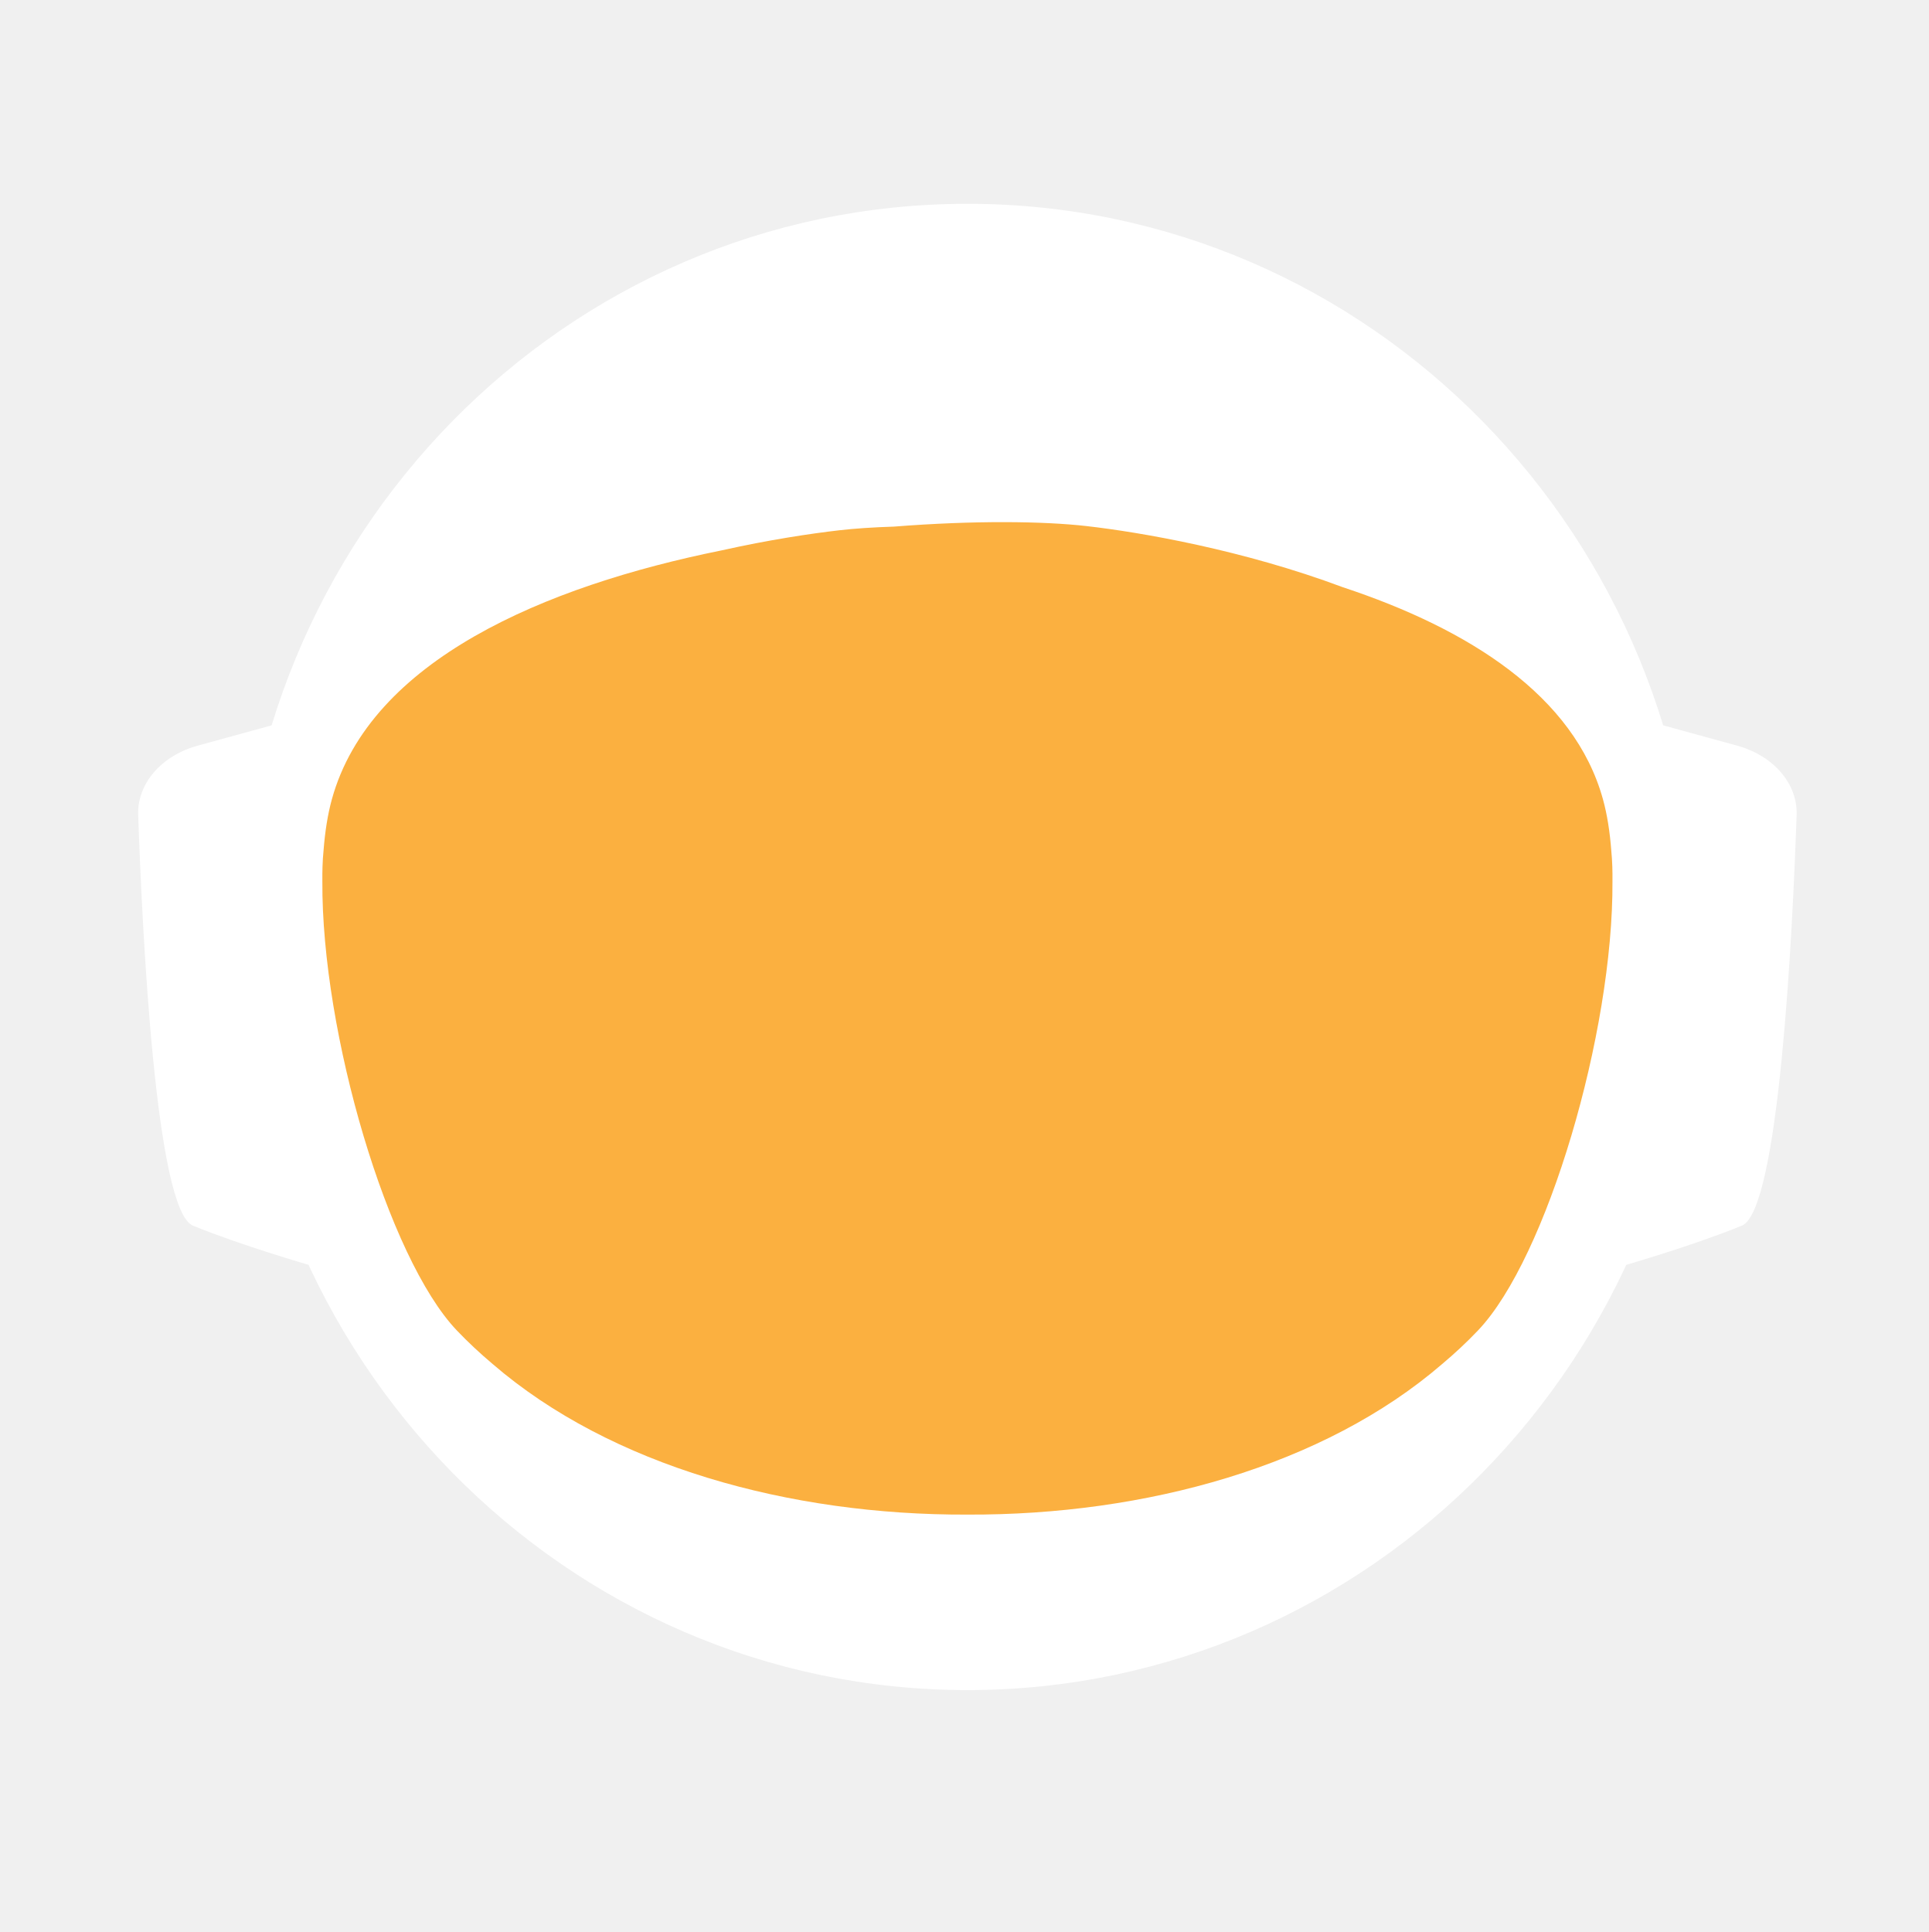
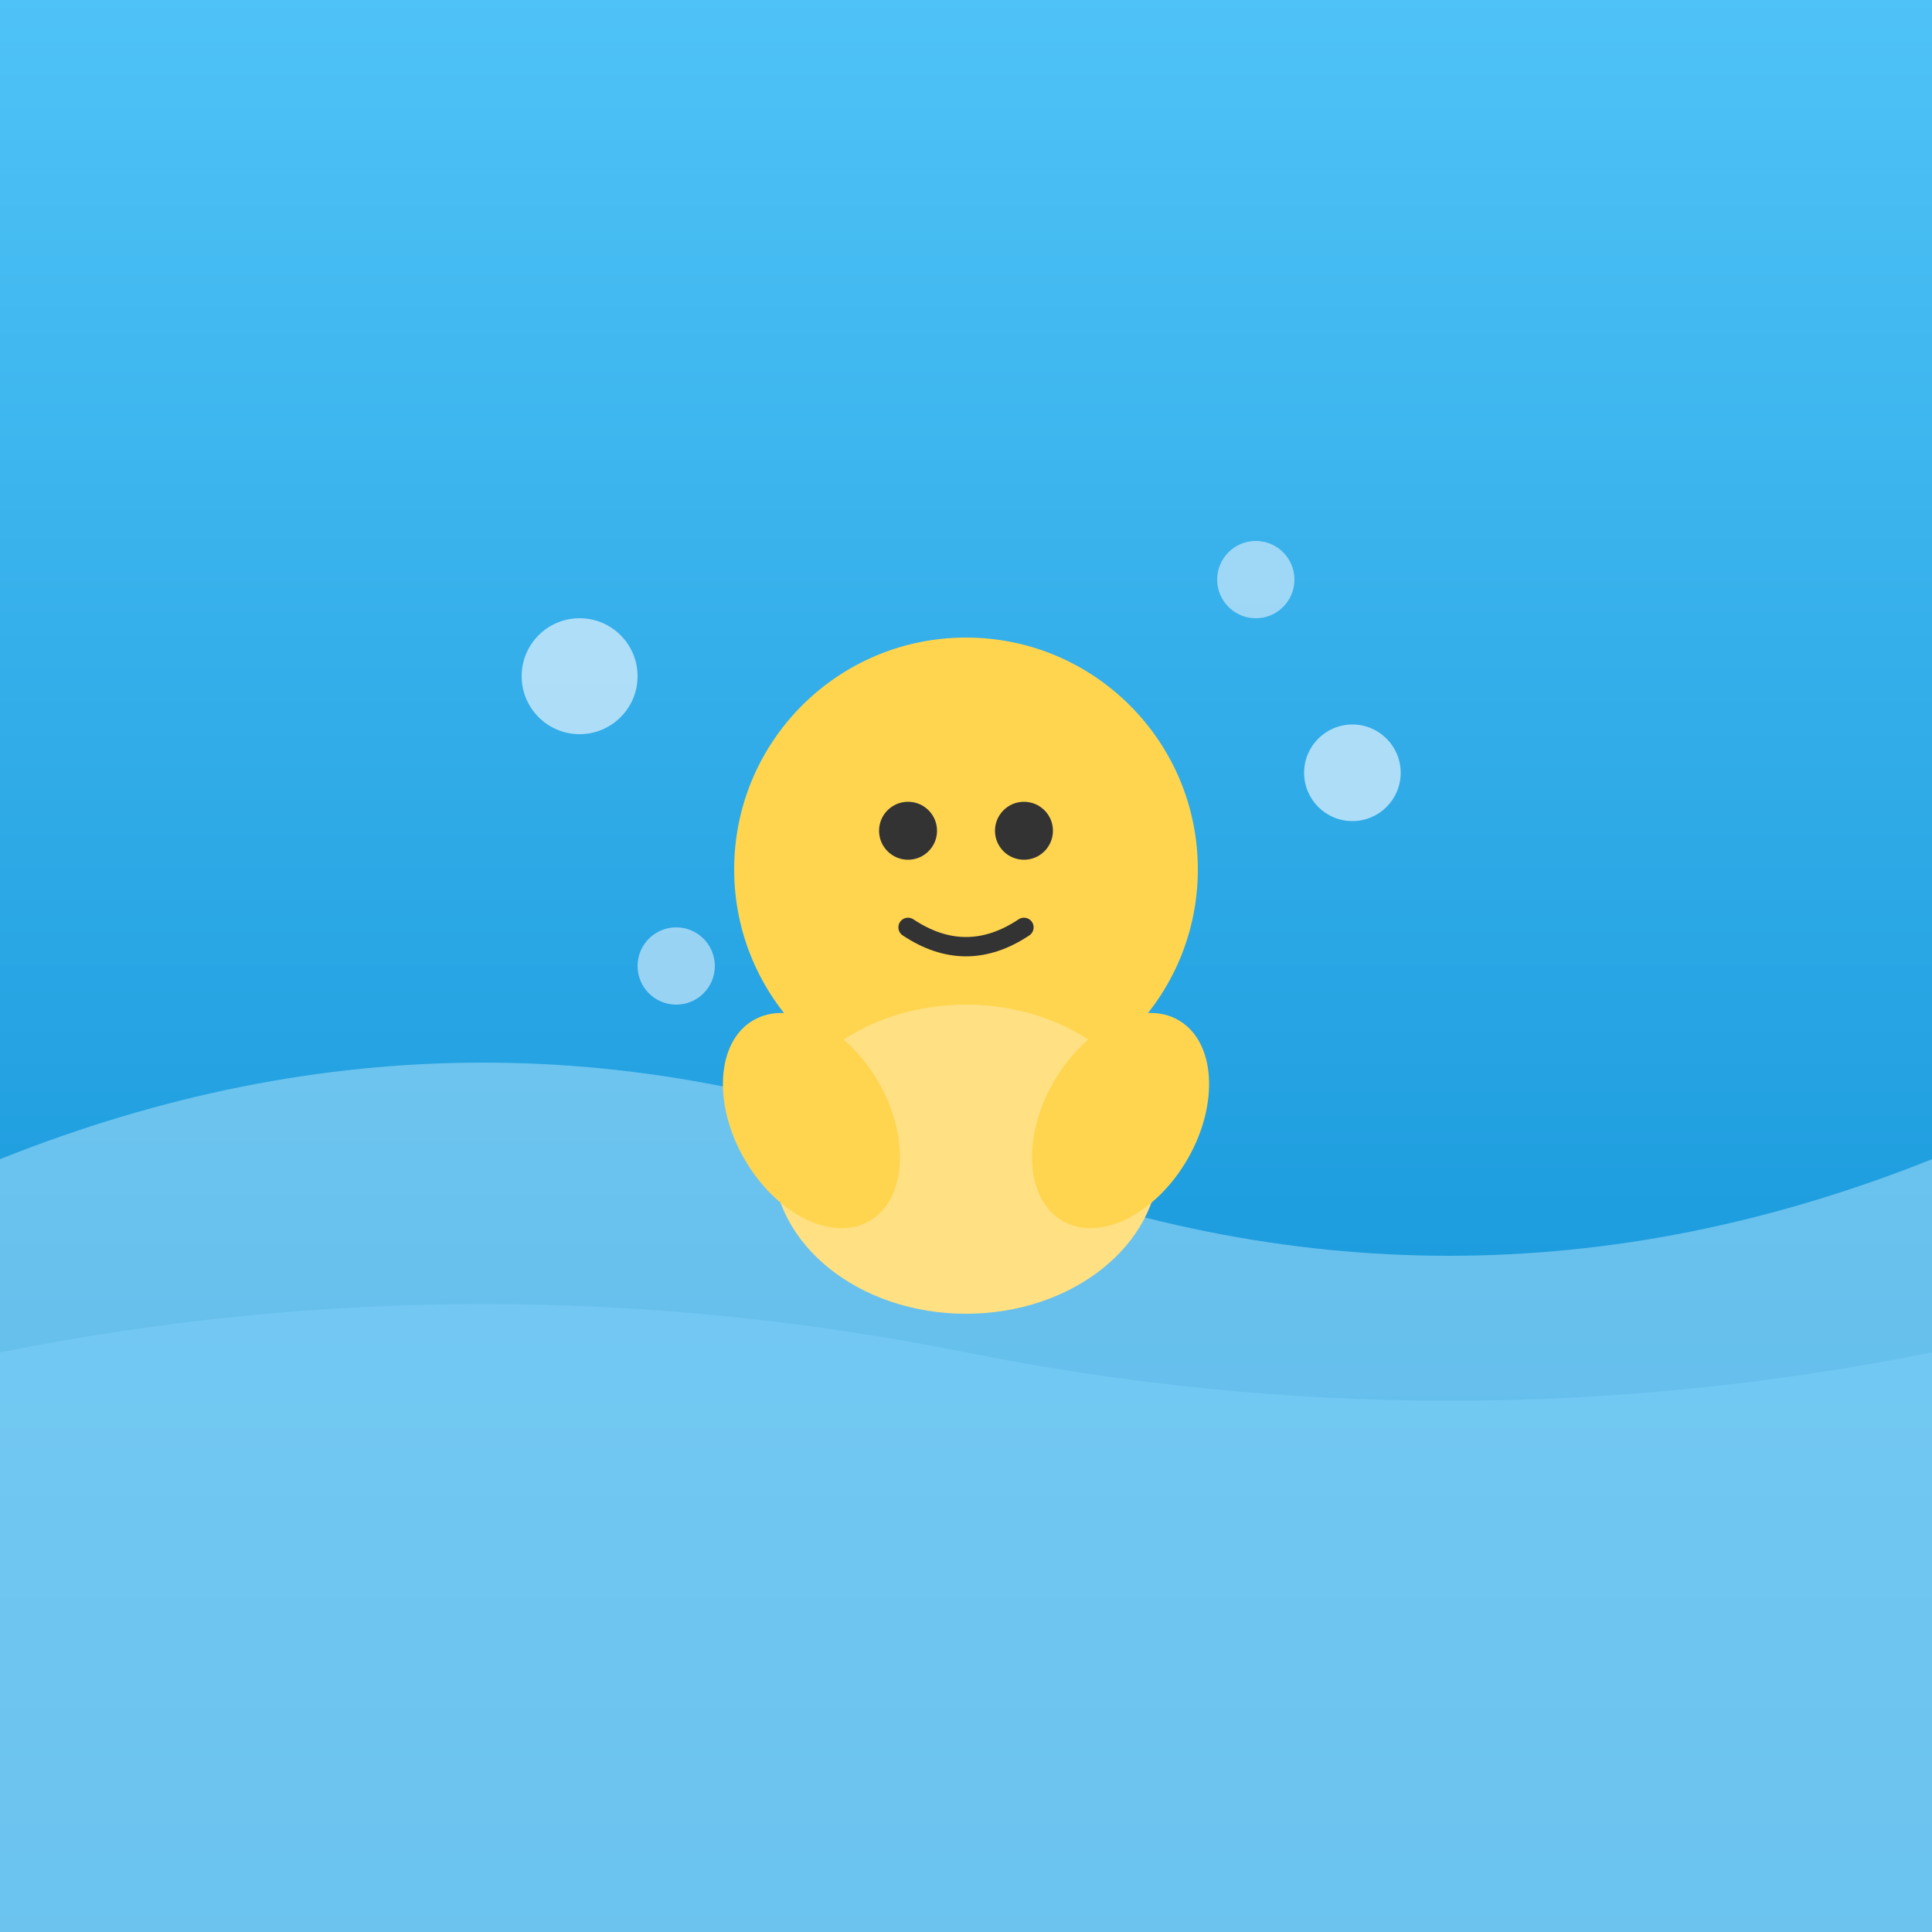
- <svg xmlns="http://www.w3.org/2000/svg" id="_Слой_2" data-name="Слой 2" viewBox="0 0 960.01 961.55">
+ <svg xmlns="http://www.w3.org/2000/svg" viewBox="0 0 100 100">
  <defs>
-     <style>
-             .cls-1, .cls-2 {
-             fill: #fff;
-             stroke-width: 0px;
-             }
- 
-             .cls-2 {
-             stroke-linecap: round;
-             stroke-width: 0px;
-             
-             }
- 
-             .cls-2, .cls-3 {
-             stroke: #fff;
-             stroke-width: 10px;
-             stroke-miterlimit: 10;
-             }
- 
-             .cls-4 {
-             fill: transparent;
-             stroke: #fff;
-             stroke-width: 0px;
-             }
- 
-             .cls-3 {
-             fill: #FBB040;
- 
-             stroke-width: 0px;
-             }
-         </style>
-     <linearGradient id="animated_gradient" x1="0%" y1="0%" x2="100%" y2="100%" gradientUnits="userSpaceOnUse">
-       <stop offset="100%" stop-color="#427fc1">
-         <animate attributeName="stop-color" values="#427fc1;#00bcd4;#8bc34a;#ffc107;#3f51b5;#9e9e9e;#427fc1" dur="10s" repeatCount="indefinite" />
-       </stop>
+     <linearGradient id="waterGradient" x1="0%" y1="0%" x2="0%" y2="100%">
+       <stop offset="0%" style="stop-color:#4FC3F7;stop-opacity:1" />
+       <stop offset="100%" style="stop-color:#0288D1;stop-opacity:1" />
    </linearGradient>
  </defs>
-   <g id="_Слой_6" data-name="Слой 6">
-     <g>
-       <path class="cls-4" d="M960.01,480c0,9.16-.26,18.26-.77,27.29-.01.12-.02.25-.02.38-.04.67-.08,1.35-.13,2.03-.05.94-.11,1.88-.18,2.82-.05.88-.12,1.76-.18,2.64-.19,2.82-.42,5.62-.68,8.42-.29,3.3-.62,6.59-.99,9.87-.11,1.07-.23,2.14-.37,3.2-.34,2.96-.71,5.92-1.12,8.86-.39,2.88-.8,5.75-1.26,8.61-.12.78-.24,1.56-.37,2.34-.21,1.35-.44,2.69-.66,4.04-.45,2.69-.92,5.37-1.43,8.04-.44,2.38-.9,4.75-1.39,7.11-.01.08-.03.15-.04.23-.16.8-.33,1.6-.49,2.4-.17.8-.34,1.6-.51,2.39-.01.05-.02.1-.03.15-.63,2.94-1.27,5.87-1.96,8.79-.73,3.15-1.51,6.28-2.31,9.4-.28,1.12-.57,2.23-.86,3.34-.19.75-.39,1.51-.6,2.26-.2.75-.41,1.49-.61,2.24-.18.65-.36,1.31-.54,1.97-.18.65-.36,1.3-.55,1.96-.02.09-.05.18-.07.26-.44,1.58-.9,3.15-1.37,4.72,0,.01,0,.02,0,.03l-.66,2.22c-.22.74-.44,1.48-.67,2.22-.5,1.66-1.01,3.31-1.54,4.96-.24.75-.48,1.49-.72,2.24-.18.55-.35,1.09-.53,1.64-.48,1.46-.96,2.93-1.45,4.39-.49,1.46-.99,2.92-1.5,4.38-.51,1.45-1.02,2.91-1.54,4.35-.52,1.45-1.05,2.89-1.58,4.33-.53,1.45-1.07,2.88-1.61,4.31h-.01c-1.09,2.88-2.21,5.74-3.36,8.58-.58,1.42-1.16,2.83-1.74,4.24-.12.3-.25.58-.37.88-.36.87-.73,1.73-1.09,2.6-.11.25-.21.51-.32.76-.35.83-.71,1.65-1.07,2.47-.25.59-.5,1.17-.75,1.76-.61,1.4-1.23,2.79-1.86,4.18-.26.58-.53,1.17-.79,1.76-.49,1.11-1,2.22-1.52,3.32-.5,1.08-1.01,2.16-1.52,3.24-.05.1-.1.2-.14.3-1.27,2.7-2.57,5.38-3.89,8.04-.04.07-.07.14-.1.21-.12.24-.24.48-.36.72-.93,1.87-1.87,3.73-2.83,5.58-.26.51-.52,1.01-.78,1.52-.07.13-.14.26-.2.39-1.29,2.48-2.61,4.95-3.94,7.4-.05.09-.1.18-.14.27-.23.41-.46.83-.68,1.24-1.13,2.06-2.27,4.1-3.42,6.14-.12.22-.24.44-.37.65-.48.84-.96,1.68-1.45,2.51-.26.45-.52.9-.78,1.35-.38.66-.76,1.31-1.15,1.97-.38.65-.77,1.3-1.16,1.96-.77,1.3-1.55,2.6-2.34,3.89-.39.65-.78,1.3-1.18,1.94-.39.65-.79,1.29-1.2,1.94-.38.62-.77,1.23-1.16,1.85-.37.59-.73,1.19-1.11,1.78-.85,1.35-1.71,2.7-2.58,4.04-.02.03-.04.06-.06.09-.47.73-.94,1.46-1.43,2.18-.33.51-.66,1.02-1,1.53-.82,1.25-1.65,2.49-2.49,3.73-.5.75-1,1.49-1.51,2.22-.36.53-.72,1.06-1.08,1.58-.35.52-.71,1.04-1.08,1.56-1.35,1.97-2.73,3.92-4.12,5.86-7.16,10.01-14.7,19.73-22.61,29.14-2.33,2.8-4.71,5.57-7.12,8.31h0c-5.02,5.73-10.18,11.33-15.47,16.8-4.22,4.38-8.53,8.67-12.91,12.89-1.08,1.04-2.17,2.07-3.26,3.09-.8.76-1.61,1.52-2.42,2.27-2.1,1.97-4.23,3.91-6.37,5.81-1.01.92-2.04,1.83-3.07,2.74-2.05,1.81-4.12,3.6-6.21,5.38-1.04.89-2.09,1.77-3.14,2.65-2.1,1.76-4.21,3.5-6.34,5.23-1.07.86-2.14,1.71-3.21,2.57-39.01,31-82.97,56.06-130.48,73.81-.05.02-.1.04-.15.06-8.64,3.22-17.4,6.21-26.27,8.94-8.04,2.48-16.17,4.75-24.38,6.8-37.5,9.41-76.74,14.4-117.15,14.4s-79.63-4.99-117.12-14.4c-4.75-1.19-9.48-2.45-14.17-3.78-12.3-3.49-24.39-7.45-36.26-11.87-.11-.04-.22-.09-.33-.13-65.29-24.37-123.84-62.55-172.11-110.99-.83-.83-1.66-1.67-2.47-2.51-1.97-1.99-3.9-3.99-5.81-6.01-6.78-7.14-13.34-14.5-19.66-22.05-22.96-27.36-42.91-57.32-59.37-89.36-.1-.17-.19-.34-.27-.52-.69-1.36-1.38-2.72-2.06-4.08-2.3-4.6-4.53-9.25-6.69-13.94-2.15-4.69-4.24-9.42-6.25-14.19-1.31-3.12-2.59-6.26-3.84-9.41-.62-1.56-1.23-3.13-1.84-4.71-.12-.28-.23-.57-.33-.86-.55-1.43-1.09-2.87-1.62-4.31-.6-1.61-1.19-3.23-1.77-4.85-.03-.06-.05-.12-.07-.19-.56-1.58-1.12-3.17-1.67-4.75-.57-1.64-1.13-3.28-1.68-4.92h0c-1.1-3.31-2.16-6.62-3.2-9.95-2.04-6.61-3.95-13.29-5.72-20.02-.01-.04-.03-.09-.03-.13-2.64-10.06-4.96-20.24-6.95-30.55l-.06-.33c-.33-1.73-.66-3.47-.97-5.21-.32-1.75-.62-3.49-.92-5.24-.29-1.75-.58-3.5-.86-5.26-.27-1.75-.54-3.51-.8-5.27-.03-.18-.06-.35-.08-.53-.23-1.59-.45-3.18-.67-4.77-.19-1.42-.37-2.84-.55-4.27-.05-.35-.09-.69-.13-1.04-.66-5.32-1.23-10.67-1.72-16.05-.16-1.79-.31-3.58-.45-5.38-.07-.76-.12-1.52-.17-2.28-.18-2.44-.34-4.89-.49-7.34-.03-.51-.07-1.01-.09-1.51-.09-1.7-.17-3.41-.25-5.12-.24-5.44-.4-10.9-.46-16.39-.02-1.83-.03-3.66-.03-5.49,0-6.21.12-12.4.35-18.55.08-2.02.17-4.03.27-6.04,0-.07,0-.14.01-.21.1-2.01.22-4.02.34-6.02.26-4.08.57-8.14.93-12.19.9-10.09,2.1-20.08,3.61-29.98,3.95-25.85,9.96-51.03,17.85-75.35,1.83-5.61,3.75-11.17,5.76-16.68,1.35-3.68,2.74-7.33,4.17-10.96.71-1.82,1.44-3.63,2.18-5.44,2.95-7.22,6.08-14.35,9.36-21.39,4.11-8.8,8.48-17.46,13.1-25.96,1.88-3.46,3.79-6.89,5.76-10.29.84-1.47,1.7-2.93,2.56-4.39.11-.2.23-.41.35-.61.93-1.56,1.86-3.11,2.79-4.65.06-.11.12-.21.19-.31.83-1.36,1.66-2.71,2.5-4.06.29-.49.59-.97.91-1.45,2.91-4.66,5.91-9.26,8.98-13.81,0,0,.01-.02.02-.03,3.23-4.78,6.55-9.49,9.94-14.15,1.13-1.55,2.28-3.1,3.43-4.64,1.15-1.54,2.31-3.07,3.48-4.6C186.58,73.83,324.67.05,480,.05c128.41,0,245.04,50.41,331.18,132.53,4.17,3.98,8.26,8.02,12.29,12.15,1.34,1.37,2.67,2.75,4,4.14.06.05.1.1.14.14,1.27,1.34,2.54,2.69,3.8,4.05,1.31,1.4,2.61,2.82,3.9,4.24,1.29,1.41,2.57,2.83,3.83,4.26.17.18.33.36.49.55,1.01,1.14,2.02,2.29,3.02,3.44.55.63,1.1,1.28,1.65,1.92,2.04,2.38,4.06,4.77,6.05,7.19.03.02.05.05.08.08.99,1.21,1.99,2.43,2.98,3.66.27.33.55.67.81,1.01,1.15,1.42,2.28,2.85,3.41,4.28.8,1.02,1.6,2.05,2.4,3.08.09.11.17.22.25.33.62.79,1.23,1.59,1.84,2.39.74.98,1.48,1.96,2.22,2.95.65.86,1.29,1.72,1.93,2.59.12.15.23.31.35.47.65.89,1.3,1.78,1.95,2.67,1.6,2.19,3.17,4.4,4.72,6.62.49.7.98,1.4,1.47,2.1.13.19.26.38.39.56.97,1.4,1.93,2.8,2.88,4.21,1.21,1.78,2.4,3.57,3.57,5.37.94,1.42,1.87,2.85,2.79,4.29,1.04,1.62,2.07,3.25,3.09,4.88,2.04,3.27,4.05,6.57,6.01,9.9.98,1.66,1.95,3.33,2.92,5.01.96,1.66,1.91,3.34,2.85,5.02t.01.02c.89,1.6,1.78,3.21,2.66,4.82.15.26.29.53.42.79.73,1.34,1.45,2.68,2.16,4.03.16.28.31.56.45.84.88,1.67,1.75,3.34,2.61,5.02.86,1.67,1.7,3.36,2.54,5.05.25.5.49,1,.74,1.5.62,1.24,1.22,2.48,1.82,3.73.82,1.7,1.63,3.41,2.44,5.13.05.09.09.19.13.28.39.86.79,1.71,1.18,2.57.4.85.79,1.71,1.18,2.58.29.64.57,1.28.85,1.92.5,1.11.99,2.21,1.48,3.32.01.03.03.06.04.09.78,1.78,1.55,3.56,2.31,5.35.76,1.8,1.51,3.61,2.25,5.41.73,1.81,1.46,3.61,2.18,5.43h0c.71,1.82,1.42,3.64,2.11,5.46.63,1.66,1.25,3.32,1.86,4.98.23.62.46,1.24.68,1.86.37,1.01.74,2.02,1.09,3.04.21.58.41,1.15.61,1.73.2.56.39,1.12.59,1.68.16.48.33.95.49,1.43.22.63.43,1.25.64,1.88.53,1.56,1.05,3.13,1.56,4.7.24.72.47,1.43.7,2.15l.06.18c.36,1.13.72,2.27,1.08,3.41.14.43.27.86.4,1.29.2.66.41,1.31.61,1.97.08.28.17.55.25.83.21.69.42,1.38.62,2.07.04.13.08.27.12.4.19.64.38,1.28.57,1.93.17.57.34,1.14.5,1.72l.54,1.89c.25.89.5,1.78.75,2.68.26.91.51,1.82.76,2.74.03.14.07.27.11.4.36,1.31.71,2.63,1.04,3.95.19.67.36,1.34.53,2.02.78,3.03,1.52,6.09,2.24,9.15.15.64.31,1.28.46,1.92.04.17.07.33.11.49.17.73.34,1.46.5,2.19.07.33.15.67.22,1,.58,2.53,1.12,5.08,1.64,7.63.26,1.26.52,2.52.76,3.79.16.82.32,1.65.48,2.47.02.07.03.15.04.22.13.65.25,1.31.38,1.97.11.62.23,1.24.34,1.86.22,1.14.42,2.29.62,3.43.18.99.35,1.97.51,2.96.18,1.07.36,2.13.52,3.2.15.83.28,1.67.4,2.5.08.48.16.97.23,1.46.02.13.04.25.05.37.15.97.3,1.95.44,2.93.15.98.29,1.96.42,2.94.13.94.25,1.89.38,2.83.24,1.8.48,3.61.7,5.42.15,1.25.31,2.5.45,3.76.08.7.16,1.41.24,2.11.03.33.07.66.1,1,.15,1.27.28,2.54.4,3.81.05.53.1,1.06.15,1.59.09.9.18,1.81.26,2.72.02.19.03.39.05.59.16,1.72.3,3.45.43,5.17.02.22.04.44.05.66,0,.11.02.21.02.31.11,1.48.22,2.96.32,4.45,0,.13.02.27.03.4.01.22.03.45.04.67.1,1.55.2,3.1.28,4.65,0,.1.01.2.02.3.05.81.08,1.63.12,2.44.04.77.08,1.53.12,2.3.13,2.76.22,5.52.3,8.29.02.53.04,1.07.04,1.61.02.94.04,1.87.06,2.81.02.93.04,1.87.05,2.81v.25c0,1.03.03,2.05.03,3.08.02,1.03.02,2.06.02,3.09Z" />
-       <g>
-         <path id="_ухо" data-name="ухо" class="cls-4" d="M194.68,355.85l-39.26,10.79c-15.37,4.22-25.55,16.06-25.09,29.21,1.71,49.79,7.38,166.77,23.08,173.21,19.97,8.19,48.94,16.58,48.94,16.58l-7.66-229.78Z" />
-         <path id="_ухо-2" data-name="ухо" class="cls-4" d="M765.33,355.85l39.26,10.79c15.37,4.22,25.55,16.06,25.09,29.21-1.71,49.79-7.38,166.77-23.08,173.21-19.97,8.19-48.94,16.58-48.94,16.58l7.66-229.78Z" />
-       </g>
-       <path class="cls-4" d="M838.95,789.8c-2.27,2.8-4.59,5.57-6.94,8.31h0c-3.49,4.08-7.04,8.09-10.67,12.04-1.93,2.12-3.89,4.23-5.87,6.31-46.79,49.23-103.8,88.2-167.52,113.3l-.15.06c-.73.29-1.47.57-2.2.86-.06.02-.13.04-.2.07-14.7,5.69-29.76,10.64-45.13,14.81-38.38,10.44-78.69,15.99-120.27,15.99s-81.9-5.55-120.28-15.99c-15.32-4.16-30.32-9.1-44.97-14.76-.13-.05-.24-.1-.36-.14-.65-.24-1.3-.49-1.94-.75-.01-.01-.03-.01-.04-.01-.1-.04-.19-.08-.29-.12-61.77-24.33-117.26-61.69-163.22-108.81-.19-.19-.39-.39-.58-.59-2.32-2.38-4.6-4.79-6.87-7.22-.4-.43-.81-.87-1.21-1.3-6.61-7.14-13.01-14.5-19.18-22.05,0-.3.01-.61.03-.92,2.72-51.31,98.65-95.57,148.26-115.08h.01c17.38-6.85,29.08-10.65,29.08-10.65h363.13s11.7,3.8,29.08,10.65h.01c49.61,19.51,145.54,63.77,148.26,115.08.02.31.03.61.03.91Z" />
-       <ellipse id="_голова" data-name="голова" class="cls-4" cx="480.01" cy="451.53" rx="303.07" ry="309.17" />
-       <ellipse id="_контур_голова" data-name="контур голова" class="cls-4" cx="480.01" cy="451.53" rx="303.07" ry="309.17" />
-       <path class="cls-4" d="M960,478.46v1.54c0,1.73-.01,3.45-.03,5.18-.02,2.42-.07,4.84-.14,7.25-.01.94-.04,1.87-.07,2.81-.01.44-.03.88-.05,1.32-.03,1.23-.08,2.45-.14,3.67-.01.4-.02.8-.05,1.19-.05,1.28-.11,2.55-.18,3.83-.03.68-.07,1.36-.1,2.04-.01.12-.02.25-.02.38-.04.67-.08,1.35-.13,2.03-.05.94-.11,1.88-.18,2.82-.05.88-.12,1.76-.18,2.64-.03.47-.07.94-.11,1.41-.09,1.24-.19,2.48-.29,3.72-.05.63-.1,1.26-.16,1.89-.04.47-.08.94-.12,1.4-.04.47-.09.94-.14,1.4-.05.6-.1,1.2-.17,1.8-.11,1.18-.22,2.35-.35,3.52-.05.5-.1.99-.16,1.49-.06.55-.11,1.11-.17,1.66-.07.56-.13,1.11-.2,1.66-.05.51-.11,1.02-.17,1.54-.12,1.05-.25,2.09-.39,3.14-.11.95-.23,1.91-.35,2.86-.12.95-.25,1.91-.38,2.86s-.26,1.9-.4,2.85c-.14.95-.28,1.9-.42,2.85-.14.97-.29,1.94-.44,2.91-.12.78-.24,1.56-.37,2.34-.21,1.35-.44,2.69-.66,4.04-.45,2.68-.93,5.36-1.43,8.04-.25,1.33-.51,2.67-.77,4-.21,1.12-.44,2.23-.66,3.34-.16.8-.33,1.6-.49,2.4-.17.8-.34,1.6-.51,2.39-.29,1.38-.59,2.77-.9,4.15-.23,1.03-.47,2.07-.71,3.1-.12.56-.25,1.13-.38,1.69-.14.56-.27,1.13-.41,1.69-.29,1.23-.58,2.47-.89,3.69,0,.02-.01.05-.02.07-.05.24-.11.48-.17.71-.26,1.07-.53,2.14-.81,3.21-.03.12-.06.25-.1.37-.24,1.01-.5,2-.77,3-.19.75-.39,1.51-.6,2.26-.2.75-.41,1.49-.61,2.24-.18.65-.36,1.31-.54,1.97-.18.65-.36,1.3-.55,1.96-.15.57-.32,1.15-.49,1.72-.31,1.1-.63,2.2-.96,3.3l-.66,2.22c-.22.74-.44,1.48-.67,2.22-.38,1.27-.77,2.54-1.18,3.8-.52,1.68-1.06,3.36-1.61,5.04-.48,1.46-.96,2.93-1.45,4.39-.49,1.46-.99,2.91-1.5,4.37h0c-.51,1.46-1.02,2.92-1.54,4.36-.52,1.45-1.05,2.89-1.58,4.33-.53,1.45-1.07,2.88-1.61,4.31h-.01c-1.1,2.88-2.22,5.73-3.36,8.57h0c-.58,1.43-1.16,2.84-1.74,4.25-.59,1.42-1.18,2.83-1.78,4.23-.6,1.41-1.21,2.82-1.82,4.22h0c-.61,1.41-1.23,2.8-1.86,4.19-.26.58-.53,1.17-.79,1.76-.27.59-.54,1.18-.81,1.76-.23.52-.47,1.04-.71,1.56-.5,1.08-1.01,2.16-1.52,3.24-.19.41-.39.82-.59,1.23-.49,1.04-.99,2.07-1.49,3.1-.53,1.11-1.07,2.21-1.61,3.31-.11.24-.22.47-.35.7-.03.07-.06.14-.1.21-.62,1.26-1.25,2.51-1.89,3.76-.69,1.36-1.38,2.71-2.08,4.06-1.41,2.7-2.84,5.39-4.29,8.06-.73,1.33-1.46,2.66-2.2,3.99-1.47,2.65-2.98,5.29-4.5,7.91-.38.66-.76,1.31-1.15,1.97-.38.65-.77,1.3-1.16,1.96-.77,1.3-1.55,2.6-2.34,3.89-.39.65-.78,1.3-1.18,1.94-.39.65-.79,1.29-1.2,1.94-.6.97-1.21,1.94-1.82,2.9-.15.25-.29.49-.45.73-.15.25-.31.49-.47.73-.33.51-.65,1.02-.98,1.53-.32.52-.65,1.02-.98,1.53-.05.08-.1.17-.15.25-.02.03-.04.06-.06.09-.07.11-.15.22-.23.33-.4.62-.8,1.23-1.2,1.85-.33.51-.66,1.02-1,1.53-.82,1.25-1.65,2.49-2.49,3.73-.5.75-1,1.49-1.51,2.22-.36.53-.72,1.06-1.08,1.58-.35.52-.71,1.04-1.08,1.56-.67.99-1.36,1.97-2.05,2.95-.69.98-1.38,1.96-2.08,2.94-7.15,10.01-14.69,19.73-22.61,29.14-2.33,2.8-4.7,5.57-7.11,8.31h0c-5.02,5.72-10.17,11.32-15.45,16.79-1.98,2.05-3.97,4.07-5.98,6.08-2.29,2.29-4.61,4.56-6.95,6.79-1.08,1.04-2.17,2.07-3.26,3.09-.8.76-1.61,1.52-2.42,2.27-2.1,1.97-4.23,3.91-6.37,5.81-1.01.92-2.04,1.83-3.07,2.74-2.05,1.82-4.12,3.62-6.21,5.38-1.04.89-2.09,1.77-3.14,2.65-2.1,1.78-4.21,3.52-6.34,5.23-1.07.86-2.14,1.71-3.21,2.57-2.44,1.94-4.9,3.86-7.37,5.74-37.8,28.9-80.01,52.28-125.46,68.99-.06.02-.13.04-.2.07-7.86,2.88-15.82,5.57-23.87,8.05-7.99,2.46-16.07,4.72-24.23,6.76-37.54,9.43-76.83,14.44-117.3,14.44s-79.74-5.01-117.28-14.44c-4.7-1.17-9.37-2.42-14.01-3.74-11.63-3.3-23.07-7.02-34.32-11.16-63.91-23.48-121.44-60.18-169.28-106.79-1.72-1.67-3.42-3.35-5.11-5.05-.83-.84-1.66-1.68-2.48-2.52-1.96-1.98-3.88-3.99-5.8-6-6.77-7.14-13.33-14.5-19.66-22.05-4.28-5.1-8.45-10.3-12.51-15.59-1.36-1.76-2.7-3.53-4.03-5.31-.08-.1-.15-.2-.22-.3-.1-.14-.21-.28-.31-.42-.62-.83-1.25-1.65-1.86-2.48-.4-.55-.8-1.1-1.2-1.65-.14-.2-.29-.4-.43-.6-.04-.06-.09-.12-.13-.17-.12-.16-.24-.33-.35-.49-2.49-3.43-4.93-6.89-7.32-10.38,0,0,0-.01,0-.01-1.66-2.43-3.31-4.87-4.92-7.33-.43-.63-.84-1.26-1.23-1.89-5.28-8.07-10.3-16.3-15.07-24.69-.05-.09-.1-.19-.15-.28-.79-1.4-1.58-2.79-2.36-4.2-.11-.19-.21-.39-.31-.58-.16-.29-.32-.57-.47-.85-.12-.22-.24-.44-.36-.66-.23-.41-.45-.81-.67-1.21-.22-.4-.44-.8-.66-1.21-.47-.87-.93-1.74-1.4-2.62-.13-.25-.27-.51-.41-.76-.2-.38-.4-.76-.61-1.15-.78-1.47-1.55-2.95-2.31-4.43-.02-.04-.05-.08-.06-.13-.1-.17-.19-.34-.27-.52-.69-1.36-1.38-2.72-2.06-4.08-1.15-2.3-2.28-4.61-3.4-6.94-1.12-2.32-2.22-4.66-3.29-7-.54-1.17-1.08-2.34-1.6-3.52-.43-.96-.85-1.91-1.28-2.86-.39-.87-.77-1.74-1.15-2.62-.11-.24-.21-.47-.31-.71-.64-1.49-1.28-2.98-1.91-4.48-1.32-3.12-2.6-6.26-3.84-9.41-.08-.19-.15-.38-.23-.58-.54-1.37-1.08-2.75-1.61-4.13-.12-.28-.23-.57-.33-.86-.55-1.43-1.09-2.87-1.62-4.31-.6-1.61-1.19-3.23-1.77-4.85-.03-.06-.05-.12-.07-.19-.56-1.58-1.12-3.17-1.67-4.75-.57-1.64-1.13-3.28-1.68-4.92h0c-.55-1.66-1.09-3.31-1.63-4.97-.53-1.66-1.05-3.32-1.57-4.98-.51-1.66-1.02-3.33-1.52-5-.5-1.68-.99-3.35-1.47-5.03-.47-1.65-.92-3.3-1.38-4.95,0-.01-.01-.02-.01-.03-.02-.05-.03-.1-.05-.16-.44-1.61-.87-3.23-1.29-4.85-.01-.04-.03-.09-.03-.13-.01-.02-.02-.03-.02-.05-.66-2.5-1.3-5-1.9-7.52-.21-.83-.41-1.66-.61-2.49-.02-.07-.04-.14-.06-.22-.38-1.63-.76-3.26-1.13-4.9-.02-.05-.03-.11-.04-.16-.28-1.22-.55-2.45-.81-3.67-.12-.5-.22-.99-.33-1.49-.09-.42-.18-.84-.27-1.26-.05-.24-.1-.49-.15-.73-.05-.23-.1-.46-.14-.69-.1-.48-.21-.96-.3-1.44-.08-.36-.16-.71-.23-1.06l-.18-.9c-.27-1.32-.53-2.64-.78-3.97l-.06-.33c-.29-1.45-.56-2.9-.82-4.35-.05-.29-.11-.57-.15-.86-.1-.52-.2-1.05-.29-1.57-.06-.35-.13-.7-.18-1.05-.08-.42-.15-.83-.22-1.24-.08-.46-.16-.92-.23-1.38-.13-.75-.26-1.51-.38-2.26-.05-.25-.09-.5-.12-.75l-.36-2.25c-.07-.42-.14-.83-.2-1.25-.14-.91-.28-1.83-.42-2.74-.06-.42-.13-.85-.18-1.28-.03-.18-.06-.35-.08-.53-.23-1.59-.45-3.18-.67-4.77-.19-1.42-.37-2.84-.55-4.27-.05-.35-.09-.69-.13-1.04-.16-1.33-.32-2.66-.48-4-.07-.5-.13-1-.18-1.5-.19-1.73-.38-3.45-.55-5.18-.04-.42-.09-.84-.12-1.26-.02-.11-.03-.22-.03-.34-.11-1.02-.21-2.04-.3-3.06-.02-.24-.04-.47-.06-.71-.09-.96-.18-1.94-.25-2.91-.05-.5-.09-.99-.13-1.49-.03-.33-.05-.65-.07-.98-.07-.76-.12-1.52-.17-2.28-.09-1.22-.18-2.44-.26-3.67-.01-.16-.02-.32-.03-.48h0c-.07-1.07-.14-2.13-.2-3.19-.03-.51-.07-1.01-.09-1.51-.03-.5-.06-1-.08-1.51-.07-1.2-.13-2.4-.17-3.61-.01-.21-.02-.43-.03-.64-.07-1.39-.12-2.78-.17-4.17-.02-.38-.03-.77-.04-1.16-.02-.72-.05-1.44-.06-2.17,0-.17,0-.34,0-.51,0-.05,0-.11-.01-.16-.03-.94-.05-1.87-.07-2.81,0-.22-.01-.44-.01-.66-.01-.33-.01-.66-.02-.99-.03-1.04-.04-2.08-.04-3.12-.01-.17-.01-.34-.01-.51-.02-1.66-.03-3.32-.03-4.98,0-1.55.01-3.1.03-4.65,0-.51,0-1.01.01-1.52v-.25c.03-1.88.06-3.75.11-5.62.01-.6.03-1.2.05-1.79.03-1.26.07-2.51.12-3.76.01-.32.02-.64.04-.96.02-.61.04-1.22.07-1.83.04-1.04.09-2.08.14-3.11.02-.37.03-.73.06-1.1,0-.07,0-.14.01-.21.02-.63.05-1.26.09-1.88.02-.38.04-.76.07-1.13.02-.41.04-.82.07-1.23.03-.6.07-1.19.11-1.78.03-.5.06-.99.09-1.48.08-1.17.16-2.33.25-3.49.04-.56.08-1.11.12-1.67.11-1.36.22-2.73.34-4.09.04-.49.08-.98.13-1.46.02-.29.04-.58.07-.87.08-.91.17-1.82.26-2.72.01-.06.01-.13.02-.19.1-1,.2-1.99.3-2.99.02-.2.04-.39.06-.59.02-.18.04-.35.06-.53.11-1.14.23-2.27.37-3.42.02-.26.05-.53.08-.79.11-.92.22-1.83.33-2.74.02-.16.04-.32.06-.47.26-2.17.54-4.34.83-6.5.05-.37.1-.74.15-1.12.06-.39.1-.79.16-1.18.1-.72.2-1.43.31-2.15.18-1.24.36-2.48.55-3.72.01-.12.03-.24.05-.37.14-.95.3-1.9.45-2.84.11-.71.23-1.42.34-2.12.04-.24.08-.48.12-.72.13-.77.26-1.55.4-2.33.04-.25.09-.49.13-.74.05-.32.11-.63.16-.95.11-.63.22-1.27.33-1.9.34-1.93.7-3.86,1.07-5.78.01-.07.02-.15.04-.22.32-1.65.64-3.3.98-4.94.08-.44.17-.88.26-1.32.37-1.79.75-3.57,1.14-5.35.39-1.83.8-3.65,1.22-5.47.04-.16.07-.32.11-.49.21-.91.42-1.81.65-2.71.22-.98.46-1.96.7-2.94.14-.59.29-1.18.44-1.76.29-1.22.6-2.44.91-3.66.03-.11.06-.23.09-.34.98-3.84,2.02-7.65,3.1-11.45.26-.93.53-1.85.8-2.77.04-.14.08-.28.12-.41.23-.79.46-1.58.69-2.36.04-.13.08-.27.12-.4.16-.55.33-1.1.5-1.65.05-.15.1-.31.14-.47.28-.91.56-1.83.84-2.75.11-.36.22-.73.34-1.09.53-1.69,1.06-3.37,1.61-5.05.6-1.87,1.22-3.73,1.85-5.59.28-.82.56-1.64.85-2.45.06-.21.13-.41.2-.61.22-.65.45-1.29.67-1.93.09-.28.19-.55.29-.83.62-1.76,1.26-3.52,1.9-5.27.67-1.84,1.35-3.67,2.05-5.5h0c.69-1.83,1.4-3.65,2.12-5.46.71-1.82,1.44-3.63,2.18-5.44.73-1.8,1.48-3.6,2.24-5.4h0c.76-1.8,1.53-3.58,2.31-5.36.78-1.78,1.57-3.56,2.37-5.33.8-1.77,1.61-3.54,2.44-5.3.51-1.1,1.03-2.2,1.55-3.29.53-1.1,1.05-2.19,1.58-3.28.53-1.09,1.06-2.18,1.6-3.27.1-.22.21-.43.32-.65.43-.87.86-1.73,1.31-2.6,1.07-2.16,2.18-4.31,3.31-6.44,0-.02,0-.03.01-.04.17-.33.35-.66.52-.99.12-.23.24-.46.37-.69.83-1.58,1.68-3.15,2.53-4.71,1.88-3.46,3.79-6.89,5.76-10.29.84-1.47,1.7-2.93,2.56-4.39.11-.2.23-.41.35-.61.93-1.56,1.86-3.11,2.79-4.65.06-.11.12-.21.19-.31.83-1.36,1.66-2.71,2.5-4.06.29-.49.59-.97.91-1.45,2.17-3.49,4.41-6.96,6.69-10.39.76-1.14,1.52-2.28,2.29-3.42,0,0,.01-.02.02-.03.81-1.2,1.62-2.4,2.45-3.59.26-.38.52-.77.79-1.15.54-.77,1.08-1.54,1.62-2.31.03-.04.06-.09.1-.14,1.64-2.33,3.29-4.66,4.98-6.96,1.13-1.55,2.28-3.1,3.43-4.64,1.15-1.54,2.31-3.07,3.48-4.6,9.59-12.52,19.79-24.55,30.55-36.05,2.3-2.46,4.63-4.9,6.99-7.31h0C223.55,55.49,345.29,0,480,0c122.4,0,234.09,45.81,318.87,121.24,4.17,3.71,8.27,7.49,12.31,11.34,2.09,1.98,4.15,3.98,6.2,6.02,1.02,1,2.04,2.02,3.06,3.05,1.01,1.02,2.02,2.05,3.03,3.08,1.34,1.37,2.67,2.75,4,4.14.06.05.1.1.14.14,1.27,1.34,2.54,2.69,3.8,4.05,1.31,1.4,2.61,2.82,3.9,4.24,1.29,1.41,2.57,2.83,3.83,4.26.17.18.33.36.49.55,1.01,1.14,2.02,2.29,3.02,3.44.55.63,1.1,1.28,1.65,1.92,2.05,2.37,4.06,4.77,6.05,7.19.03.02.05.05.08.08.99,1.21,1.99,2.43,2.98,3.66.27.33.55.67.81,1.01,1.15,1.42,2.28,2.85,3.41,4.28.8,1.02,1.6,2.05,2.4,3.08.09.11.17.22.25.33.62.79,1.23,1.59,1.84,2.39.74.98,1.48,1.96,2.22,2.95.65.86,1.29,1.72,1.93,2.59.12.15.23.31.35.47.65.89,1.3,1.78,1.95,2.67,1.6,2.19,3.17,4.4,4.72,6.62.49.7.98,1.4,1.47,2.1,1.1,1.58,2.19,3.17,3.27,4.77,1.21,1.78,2.4,3.57,3.57,5.37.94,1.42,1.87,2.85,2.79,4.29,1.04,1.62,2.07,3.25,3.09,4.88,2.04,3.27,4.05,6.57,6.01,9.9.98,1.66,1.95,3.33,2.92,5.01.96,1.66,1.91,3.34,2.85,5.02t.01.02c.89,1.6,1.78,3.21,2.66,4.82.15.26.29.53.42.79.73,1.34,1.45,2.68,2.16,4.03.16.28.31.56.45.84.88,1.67,1.75,3.34,2.61,5.02.86,1.67,1.7,3.36,2.54,5.05.25.5.49,1,.74,1.5.62,1.24,1.22,2.48,1.82,3.73.82,1.7,1.63,3.41,2.44,5.13.05.09.09.19.13.28.39.86.79,1.71,1.18,2.57.4.85.79,1.71,1.18,2.58.8,1.77,1.59,3.55,2.37,5.33.78,1.78,1.55,3.56,2.31,5.35h0c.76,1.81,1.51,3.61,2.25,5.41.73,1.81,1.46,3.61,2.18,5.43h0c.71,1.82,1.42,3.64,2.11,5.46.63,1.66,1.25,3.32,1.86,4.98.23.62.46,1.24.68,1.86.16.44.31.87.46,1.31.11.29.21.58.32.86.11.29.21.58.31.87.21.58.41,1.15.61,1.73.2.56.39,1.12.59,1.68.16.48.33.95.49,1.43.22.63.43,1.25.64,1.88.53,1.56,1.05,3.13,1.56,4.7.24.72.47,1.43.7,2.15l.06.18c.36,1.13.72,2.27,1.08,3.41.14.43.27.86.4,1.29.2.66.41,1.31.61,1.97.08.28.17.55.25.83.21.69.42,1.38.62,2.07.04.13.08.27.12.4.19.64.38,1.28.57,1.93.17.57.34,1.14.5,1.72l.54,1.89c.25.89.5,1.78.75,2.68.26.91.51,1.82.76,2.74.03.14.07.27.11.4.36,1.31.71,2.63,1.04,3.95.15.56.3,1.12.44,1.68.03.11.06.23.09.34.46,1.8.91,3.61,1.35,5.42.46,1.88.91,3.76,1.35,5.65.04.17.07.33.11.49.17.73.34,1.46.5,2.19.07.33.15.67.22,1,.17.76.34,1.52.5,2.28.39,1.78.77,3.56,1.14,5.35.09.44.18.88.26,1.32.17.82.34,1.64.5,2.47.16.82.32,1.65.48,2.47.02.07.03.15.04.22.13.65.25,1.31.38,1.97.11.62.23,1.24.34,1.86.12.65.24,1.3.35,1.95.09.49.18.99.27,1.48.18.99.35,1.97.51,2.96.08.49.16.99.24,1.48.1.57.19,1.14.28,1.72.15.83.28,1.67.4,2.5.08.48.16.97.23,1.46.02.13.04.25.05.37.15.97.3,1.95.44,2.93.15.98.29,1.96.42,2.94.15,1.1.3,2.19.44,3.29.19,1.4.37,2.8.54,4.21.2,1.5.38,3,.55,4.51.08.7.16,1.41.24,2.11.03.33.07.66.1,1,.08.74.16,1.48.23,2.22.06.53.11,1.06.17,1.59.05.53.1,1.06.15,1.59.09.9.18,1.81.26,2.72.07.77.14,1.55.2,2.33.1,1.14.19,2.29.29,3.43.01.22.03.44.05.66.04.56.08,1.11.12,1.67.07.92.14,1.83.2,2.76.02.24.03.49.05.73.02.34.04.68.06,1.03.05.74.1,1.48.14,2.23.05.78.1,1.57.14,2.36.06,1.06.11,2.13.16,3.19.03.51.06,1.03.08,1.55s.04,1.04.06,1.56c.04.93.08,1.86.11,2.79.05,1.25.09,2.5.12,3.76.02.59.04,1.19.05,1.79.02.94.04,1.87.06,2.81.02.93.04,1.87.05,2.81v.25c0,1.03.03,2.05.03,3.08.01.52.01,1.03.01,1.55Z" />
-       <g>
-         <path class="cls-4" d="M426.04,275.78c67.33-7.7,292.37,6.33,321.97,113.43,15.84,57.33-17.86,187.45-52.66,223.99-98.03,102.94-337.53,105.39-433.4-3.42-29.47-33.44-55.48-138.99-53.91-192.05,3.11-105.06,164.35-135.83,218-141.96Z" />
-         <path class="cls-4" d="M530.27,274.02c-67.33-7.7-288.67,8.09-318.27,115.2-15.84,57.33,17.86,187.45,52.66,223.99,98.03,102.94,337.53,105.39,433.4-3.42,29.47-33.44,55.48-138.99,53.91-192.05-3.11-105.06-168.06-137.59-221.71-143.73Z" />
-       </g>
-     </g>
-     <g>
-       <path id="_ухо-3" data-name="ухо" class="cls-1" d="M144.73,358.38l-46.34,12.73c-18.14,4.98-30.15,18.95-29.62,34.47,2.02,58.76,8.71,196.81,27.23,204.41,23.57,9.67,57.76,19.57,57.76,19.57" />
-       <path id="_ухо-4" data-name="ухо" class="cls-1" d="M818.17,358.38l46.34,12.73c18.14,4.98,30.15,18.95,29.62,34.47-2.02,58.76-8.71,196.81-27.23,204.41-23.57,9.67-57.76,19.57-57.76,19.57" />
-     </g>
-     <ellipse id="_голова-2" data-name="голова" class="cls-2" cx="481.45" cy="471.29" rx="357.67" ry="364.86" />
-     <path class="cls-3" d="M802.41,431.43c-.08-2.7-.26-5.36-.51-7.98-.71-9.45-2.06-18.11-4.16-25.68-14.24-51.51-66.78-84.78-129.42-105.5-49.74-18.61-100.57-27.36-127.55-30.44-21.42-2.45-56.04-2.88-95.88.26-10.46.33-19.62.96-27.12,1.82-14.3,1.64-35.07,4.75-58.71,10.03-87.82,17.73-174.77,54.64-193.89,123.84-2.07,7.5-3.42,16.06-4.14,25.41-.27,2.71-.45,5.46-.53,8.26-.07,2.27-.09,4.63-.07,7.06-.47,75.69,32.76,187.78,66.89,223.61,5.59,5.87,11.57,11.45,17.89,16.77,58.76,50.67,147.52,75.27,236.24,74.92,88.73.35,177.49-24.24,236.25-74.92,6.33-5.31,12.31-10.9,17.89-16.77,34.13-35.84,67.36-147.93,66.89-223.61.02-2.43,0-4.79-.07-7.06Z" />
-   </g>
+   <rect width="100" height="100" fill="url(#waterGradient)" />
+   <path d="M0,60 Q25,50 50,60 T100,60 L100,100 L0,100 Z" fill="#B3E5FC" opacity="0.5" />
+   <path d="M0,70 Q25,65 50,70 T100,70 L100,100 L0,100 Z" fill="#81D4FA" opacity="0.4" />
+   <circle cx="50" cy="45" r="12" fill="#FFD54F" />
+   <ellipse cx="50" cy="60" rx="10" ry="8" fill="#FFE082" />
+   <ellipse cx="42" cy="58" rx="4" ry="6" fill="#FFD54F" transform="rotate(-30 42 58)" />
+   <ellipse cx="58" cy="58" rx="4" ry="6" fill="#FFD54F" transform="rotate(30 58 58)" />
+   <circle cx="47" cy="43" r="1.5" fill="#333" />
+   <circle cx="53" cy="43" r="1.5" fill="#333" />
+   <path d="M47,48 Q50,50 53,48" stroke="#333" stroke-width="1" fill="none" stroke-linecap="round" />
+   <circle cx="30" cy="35" r="3" fill="#E3F2FD" opacity="0.7" />
+   <circle cx="70" cy="40" r="2.5" fill="#E3F2FD" opacity="0.7" />
+   <circle cx="35" cy="50" r="2" fill="#E3F2FD" opacity="0.6" />
+   <circle cx="65" cy="30" r="2" fill="#E3F2FD" opacity="0.6" />
</svg>
